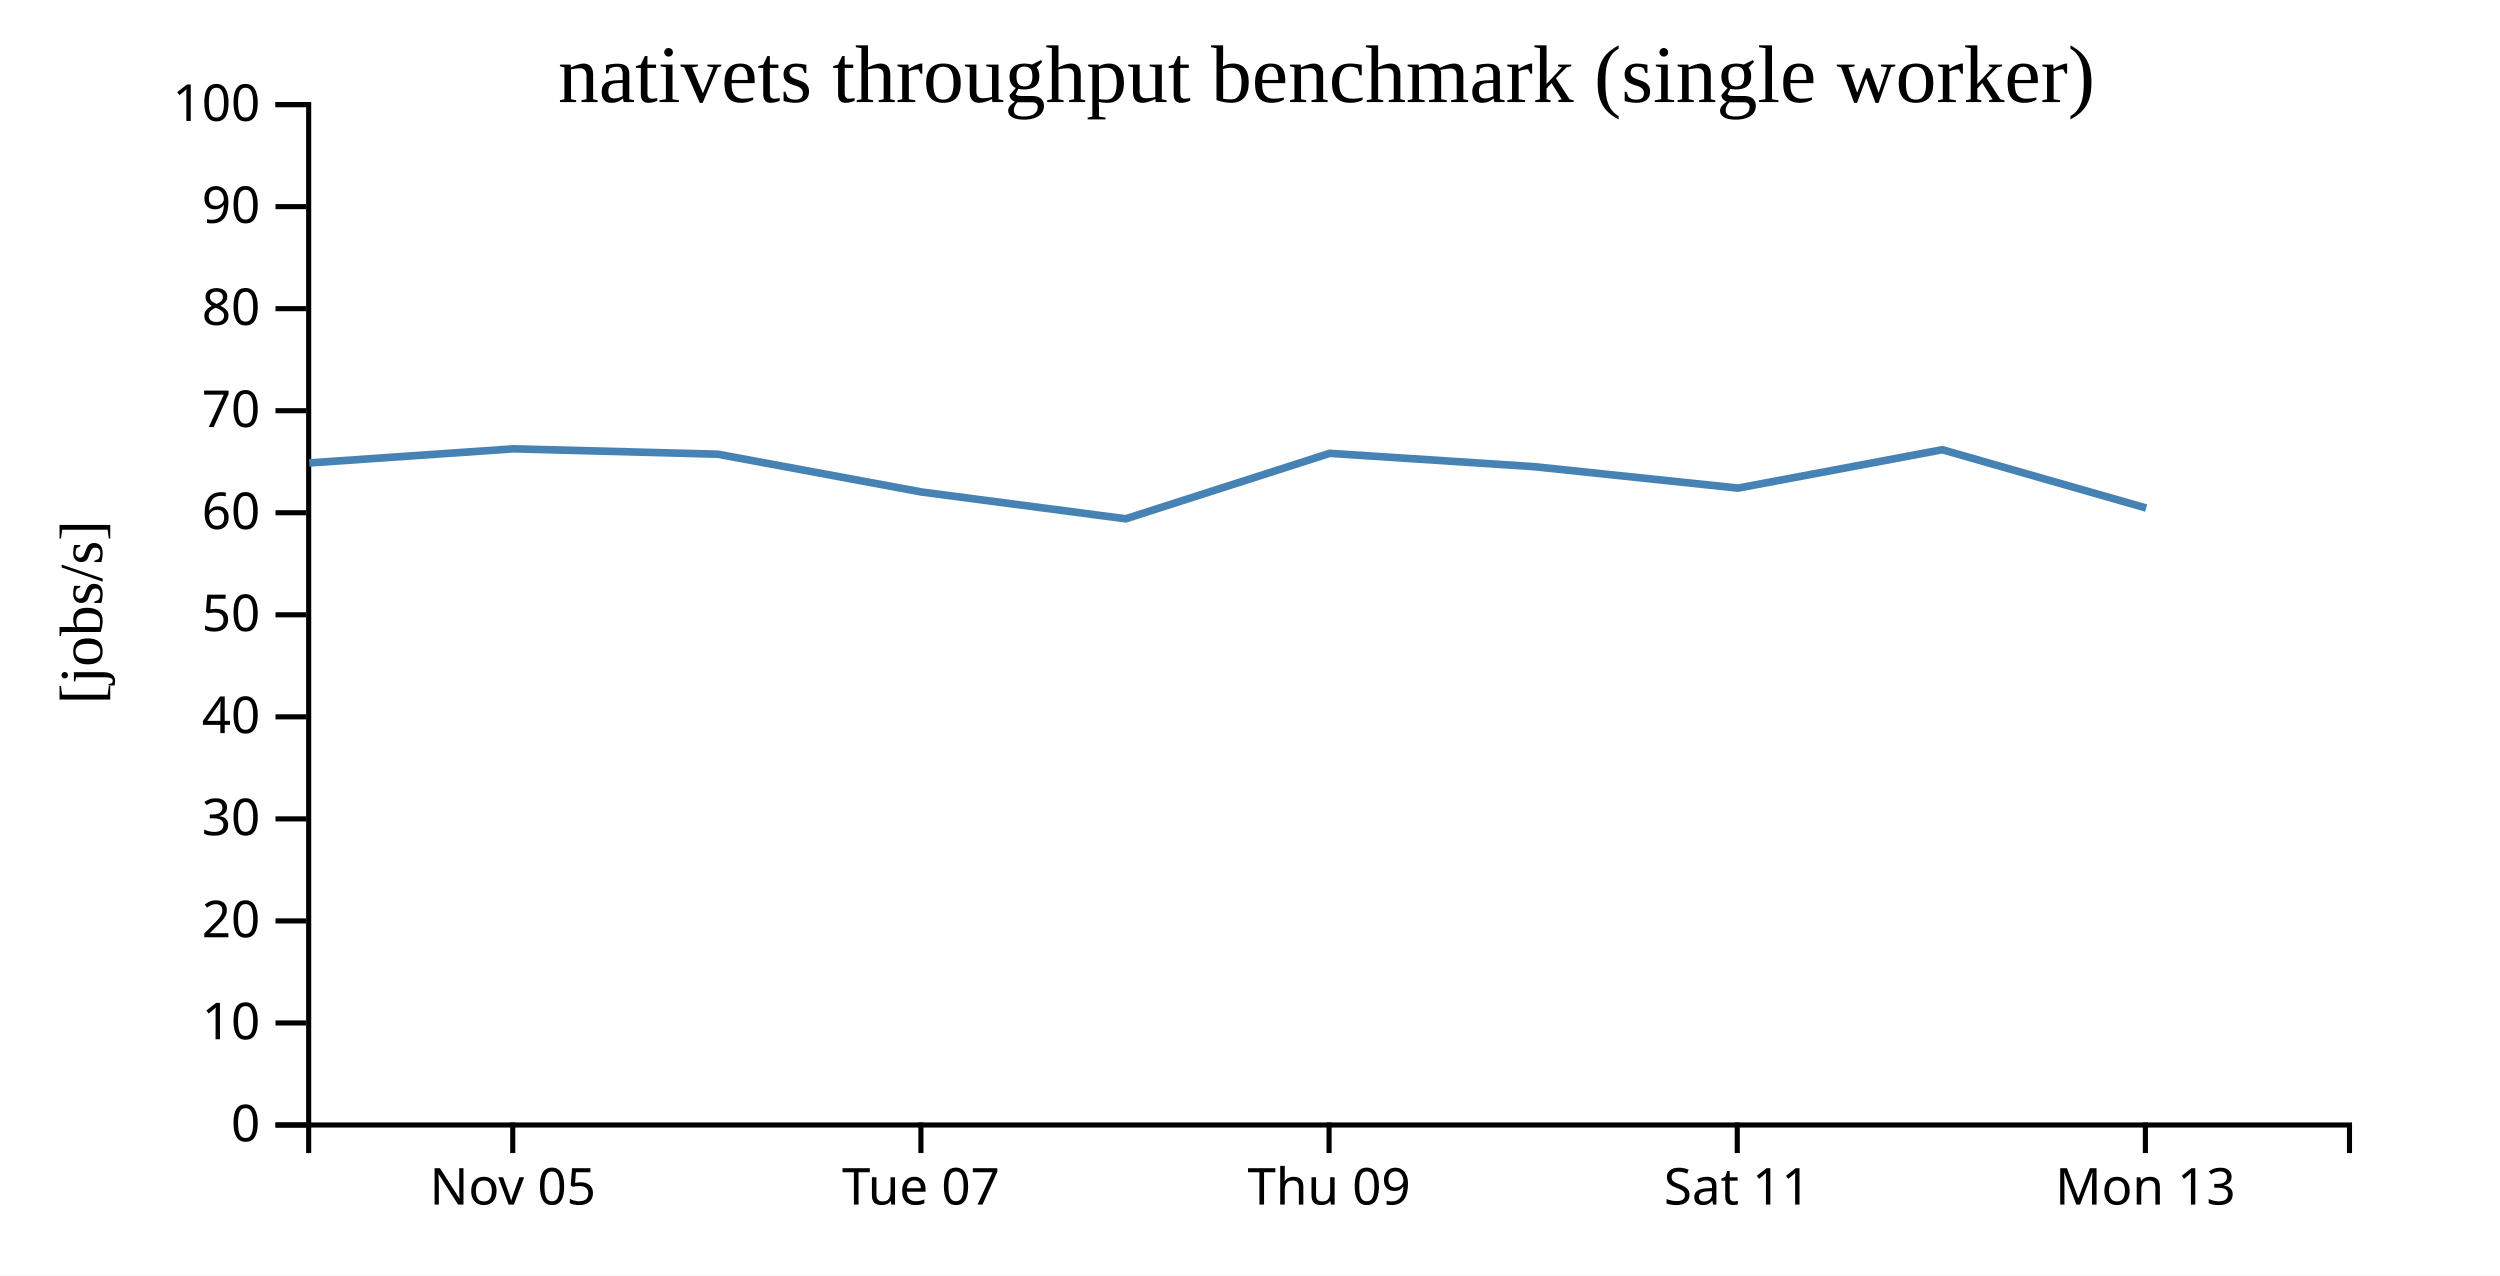
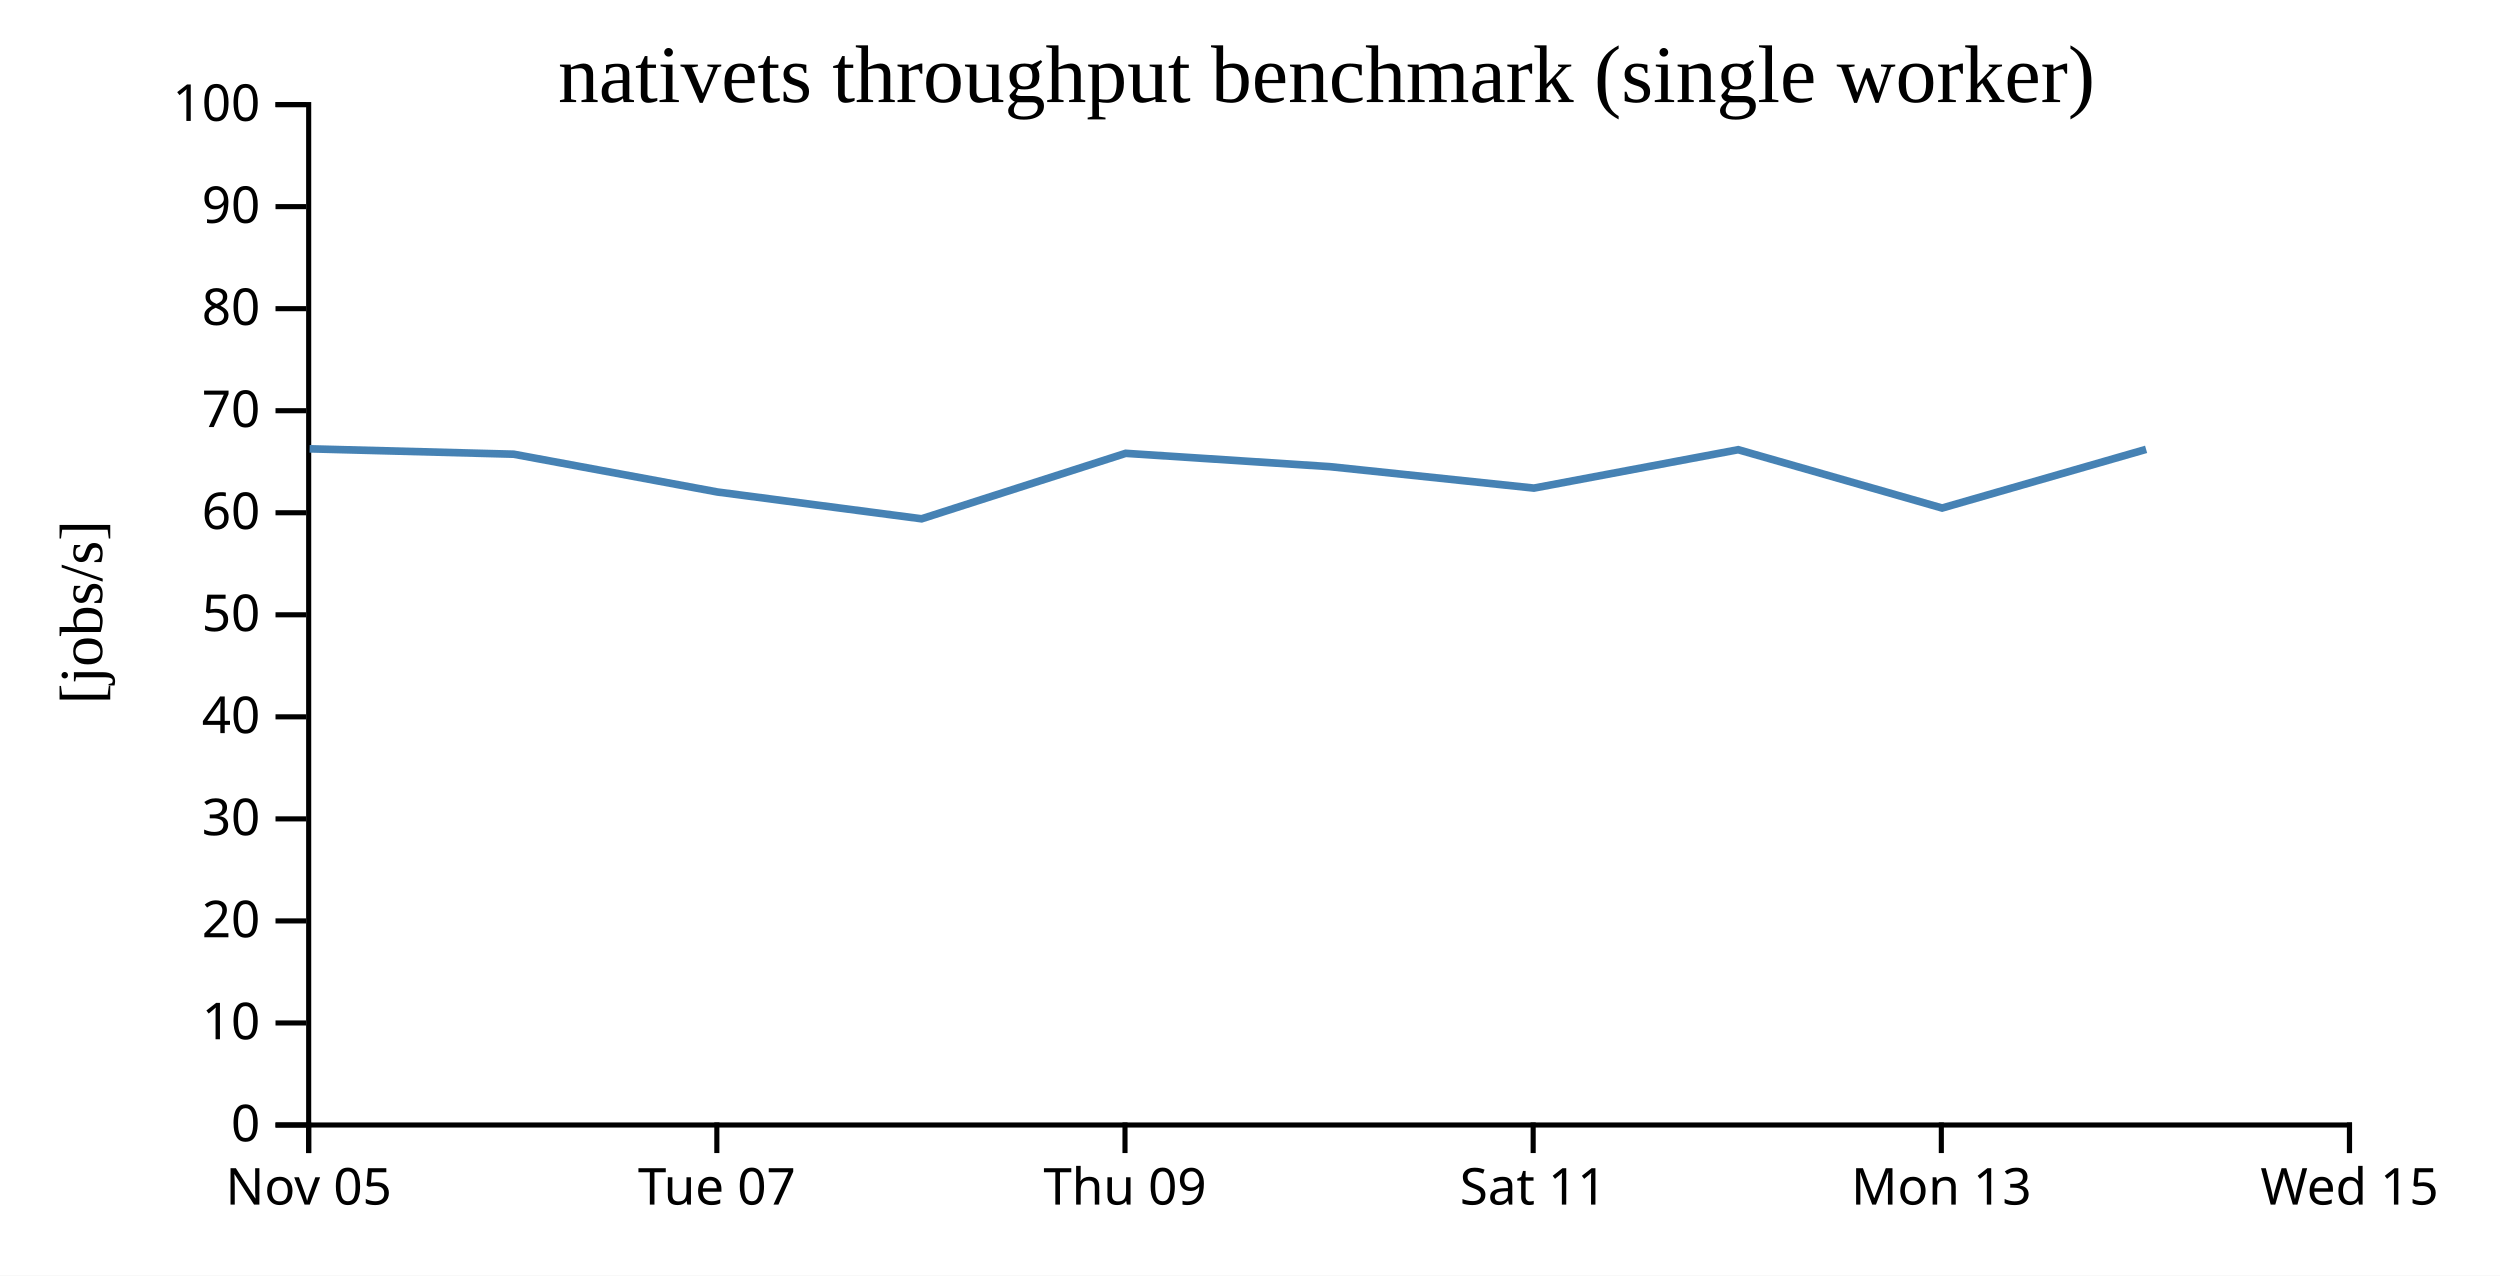
<svg xmlns="http://www.w3.org/2000/svg" width="490" height="250">
  <rect width="100%" height="100%" fill="white" />
  <g transform="translate(60,20)">
    <g transform="translate(0,200)" fill="none" font-size="10" font-family="sans-serif" text-anchor="middle">
      <path class="domain" stroke="currentColor" d="M0.5,6V0.5H400.5V6" />
-       <g class="tick" opacity="1" transform="translate(40.5,0)">
+       <g class="tick" opacity="1" transform="translate(0.5,0)">
        <line stroke="currentColor" y2="6" />
        <text fill="currentColor" y="9" dy="0.71em">Nov 05</text>
      </g>
-       <g class="tick" opacity="1" transform="translate(120.5,0)">
+       <g class="tick" opacity="1" transform="translate(80.5,0)">
        <line stroke="currentColor" y2="6" />
        <text fill="currentColor" y="9" dy="0.71em">Tue 07</text>
      </g>
-       <g class="tick" opacity="1" transform="translate(200.5,0)">
+       <g class="tick" opacity="1" transform="translate(160.5,0)">
        <line stroke="currentColor" y2="6" />
        <text fill="currentColor" y="9" dy="0.71em">Thu 09</text>
      </g>
-       <g class="tick" opacity="1" transform="translate(280.5,0)">
+       <g class="tick" opacity="1" transform="translate(240.5,0)">
        <line stroke="currentColor" y2="6" />
        <text fill="currentColor" y="9" dy="0.71em">Sat 11</text>
      </g>
-       <g class="tick" opacity="1" transform="translate(360.5,0)">
+       <g class="tick" opacity="1" transform="translate(320.5,0)">
        <line stroke="currentColor" y2="6" />
        <text fill="currentColor" y="9" dy="0.71em">Mon 13</text>
+       </g>
+       <g class="tick" opacity="1" transform="translate(400.5,0)">
+         <line stroke="currentColor" y2="6" />
+         <text fill="currentColor" y="9" dy="0.71em">Wed 15</text>
      </g>
    </g>
    <g fill="none" font-size="10" font-family="sans-serif" text-anchor="end">
      <path class="domain" stroke="currentColor" d="M-6,200.5H0.5V0.5H-6" />
      <g class="tick" opacity="1" transform="translate(0,200.5)">
        <line stroke="currentColor" x2="-6" />
        <text fill="currentColor" x="-9" dy="0.32em">0</text>
      </g>
      <g class="tick" opacity="1" transform="translate(0,180.5)">
        <line stroke="currentColor" x2="-6" />
        <text fill="currentColor" x="-9" dy="0.32em">10</text>
      </g>
      <g class="tick" opacity="1" transform="translate(0,160.5)">
        <line stroke="currentColor" x2="-6" />
        <text fill="currentColor" x="-9" dy="0.32em">20</text>
      </g>
      <g class="tick" opacity="1" transform="translate(0,140.5)">
        <line stroke="currentColor" x2="-6" />
        <text fill="currentColor" x="-9" dy="0.32em">30</text>
      </g>
      <g class="tick" opacity="1" transform="translate(0,120.5)">
        <line stroke="currentColor" x2="-6" />
        <text fill="currentColor" x="-9" dy="0.32em">40</text>
      </g>
      <g class="tick" opacity="1" transform="translate(0,100.5)">
        <line stroke="currentColor" x2="-6" />
        <text fill="currentColor" x="-9" dy="0.32em">50</text>
      </g>
      <g class="tick" opacity="1" transform="translate(0,80.5)">
        <line stroke="currentColor" x2="-6" />
        <text fill="currentColor" x="-9" dy="0.32em">60</text>
      </g>
      <g class="tick" opacity="1" transform="translate(0,60.5)">
        <line stroke="currentColor" x2="-6" />
        <text fill="currentColor" x="-9" dy="0.32em">70</text>
      </g>
      <g class="tick" opacity="1" transform="translate(0,40.5)">
        <line stroke="currentColor" x2="-6" />
        <text fill="currentColor" x="-9" dy="0.32em">80</text>
      </g>
      <g class="tick" opacity="1" transform="translate(0,20.5)">
        <line stroke="currentColor" x2="-6" />
        <text fill="currentColor" x="-9" dy="0.32em">90</text>
      </g>
      <g class="tick" opacity="1" transform="translate(0,0.5)">
        <line stroke="currentColor" x2="-6" />
        <text fill="currentColor" x="-9" dy="0.32em">100</text>
      </g>
    </g>
    <text text-anchor="middle" style="font-size: 12px" transform="rotate(-90)" y="-40" x="-100">[jobs/s]</text>
    <text text-anchor="middle" style="font-size: 16px" y="0" x="200">nativets throughput benchmark (single worker)</text>
-     <path fill="none" stroke="steelblue" stroke-width="1.5" d="M0.614,70.734L40.68,67.969L80.676,69.024L120.636,76.436L160.633,81.685L200.633,68.852L240.637,71.465L280.648,75.668L320.684,68.143L360.655,79.576" />
+     <path fill="none" stroke="steelblue" stroke-width="1.5" d="M0.68,67.969L40.676,69.024L80.636,76.436L120.633,81.685L160.633,68.852L200.637,71.465L240.648,75.668L280.684,68.143L320.655,79.576L360.638,68.074" />
  </g>
</svg>
